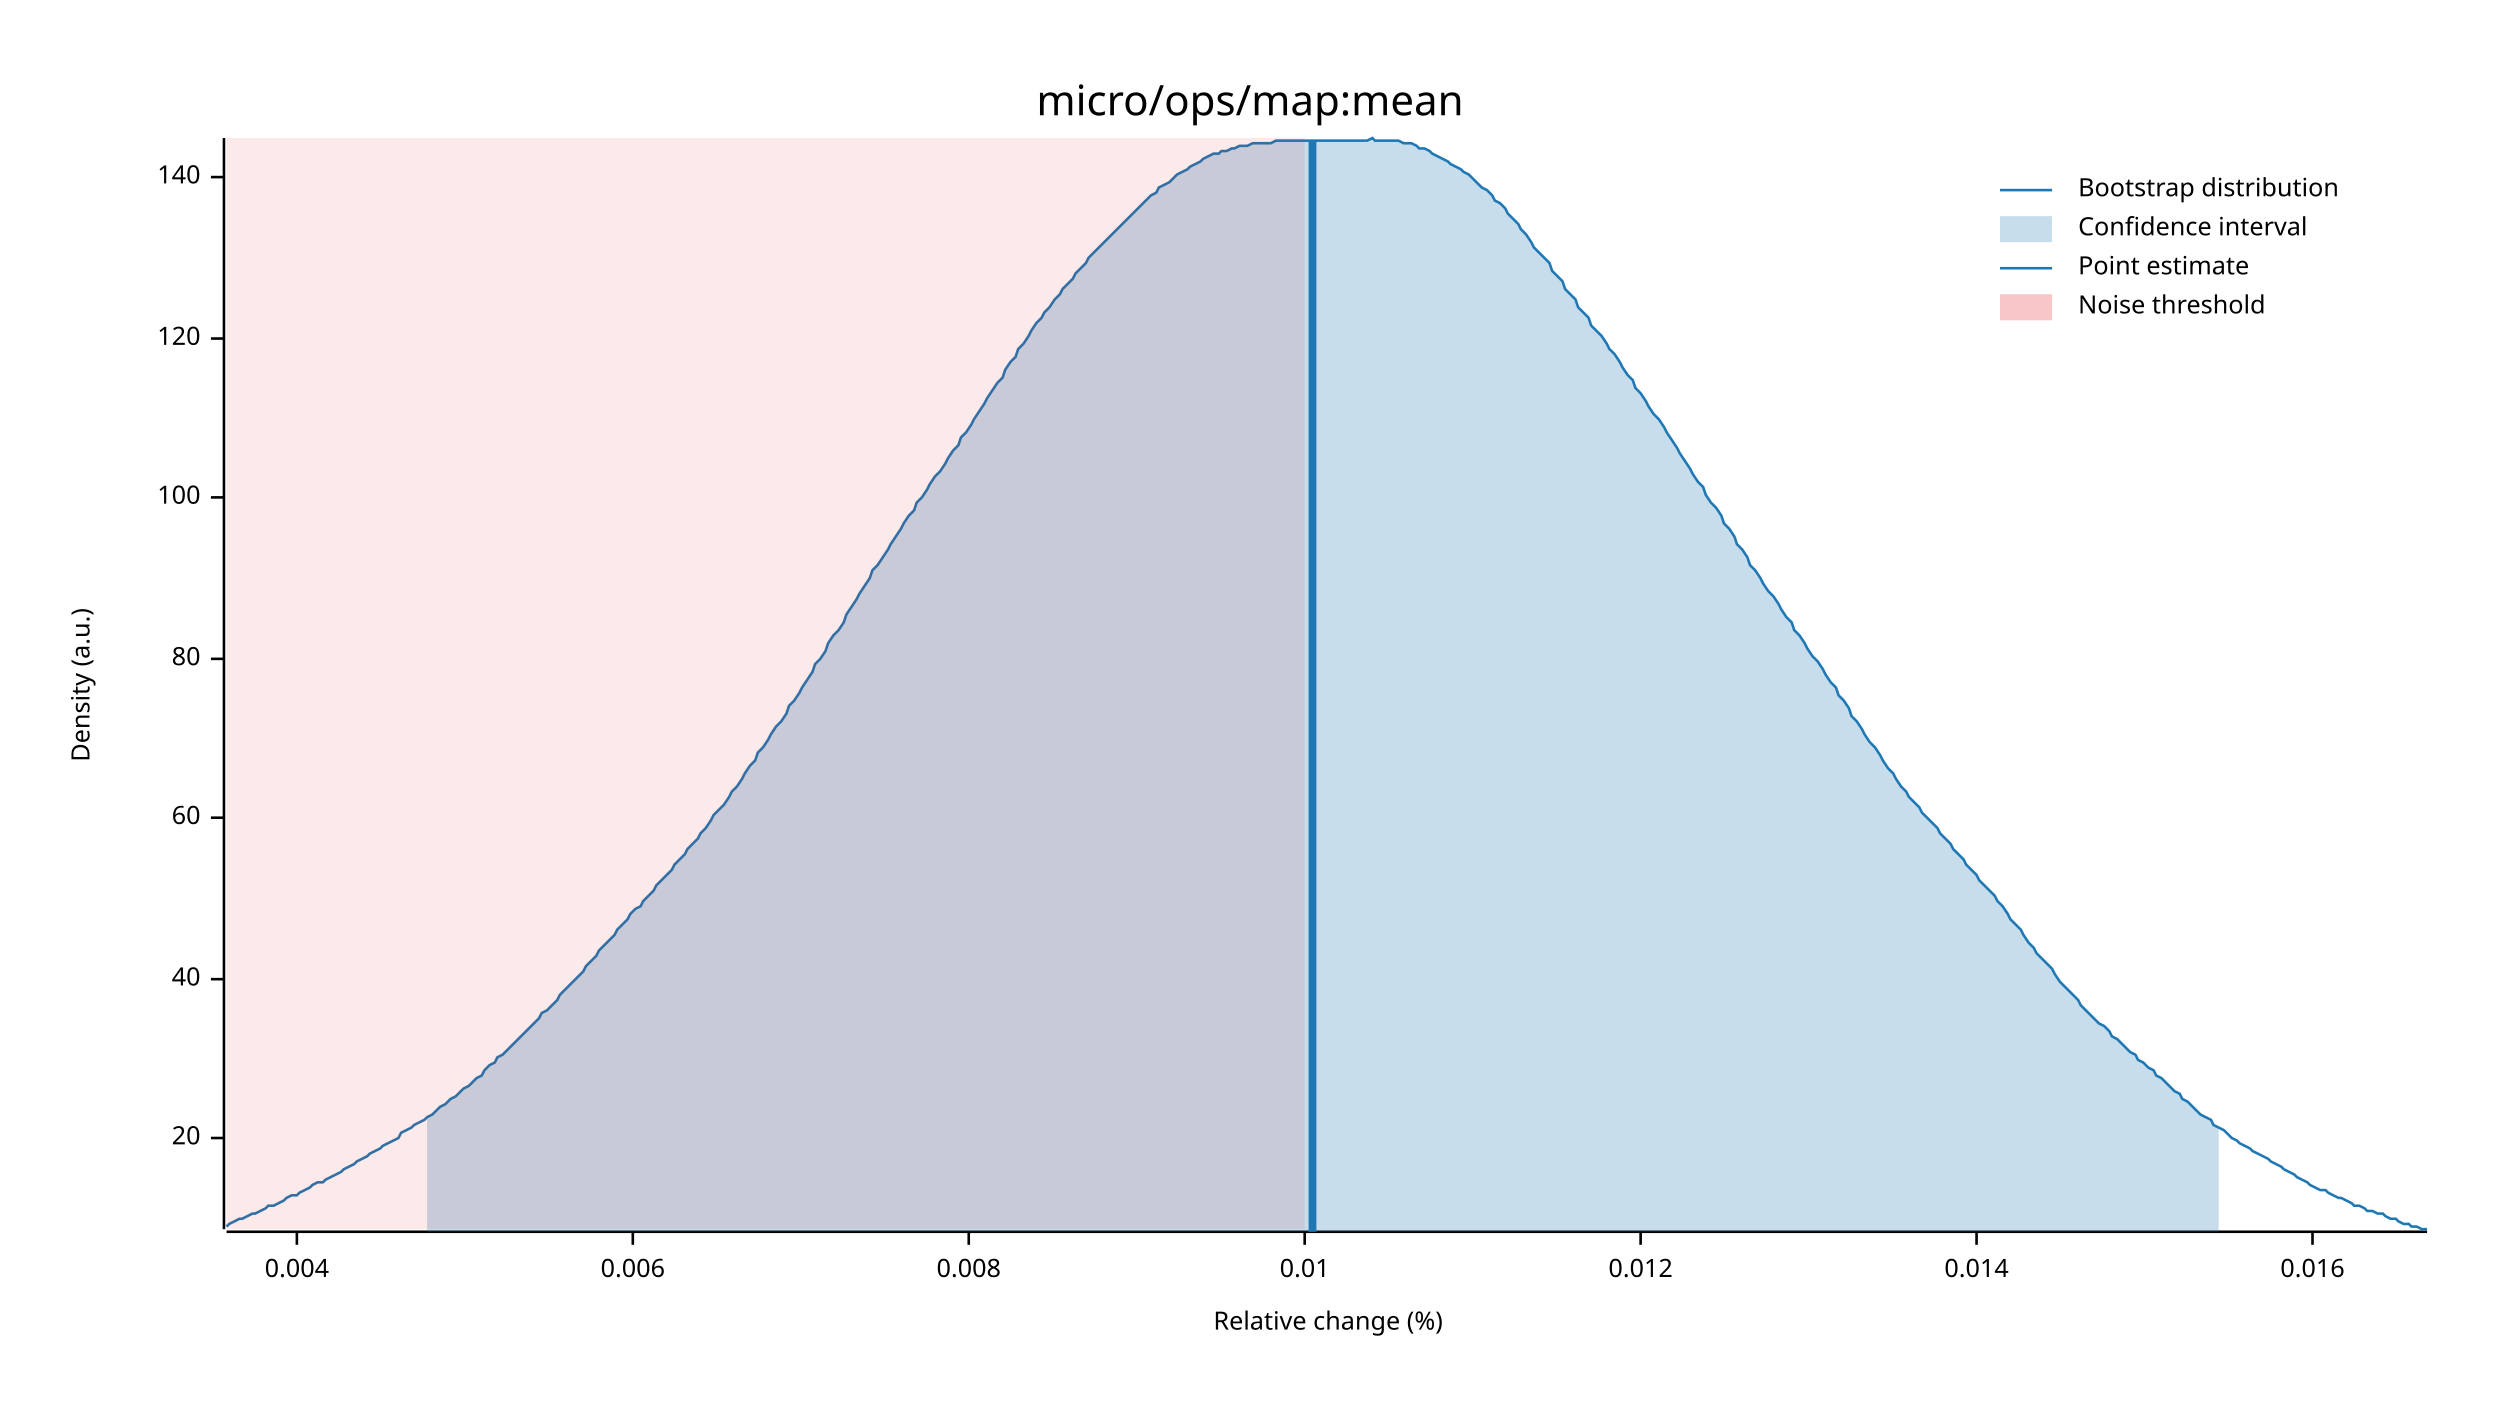
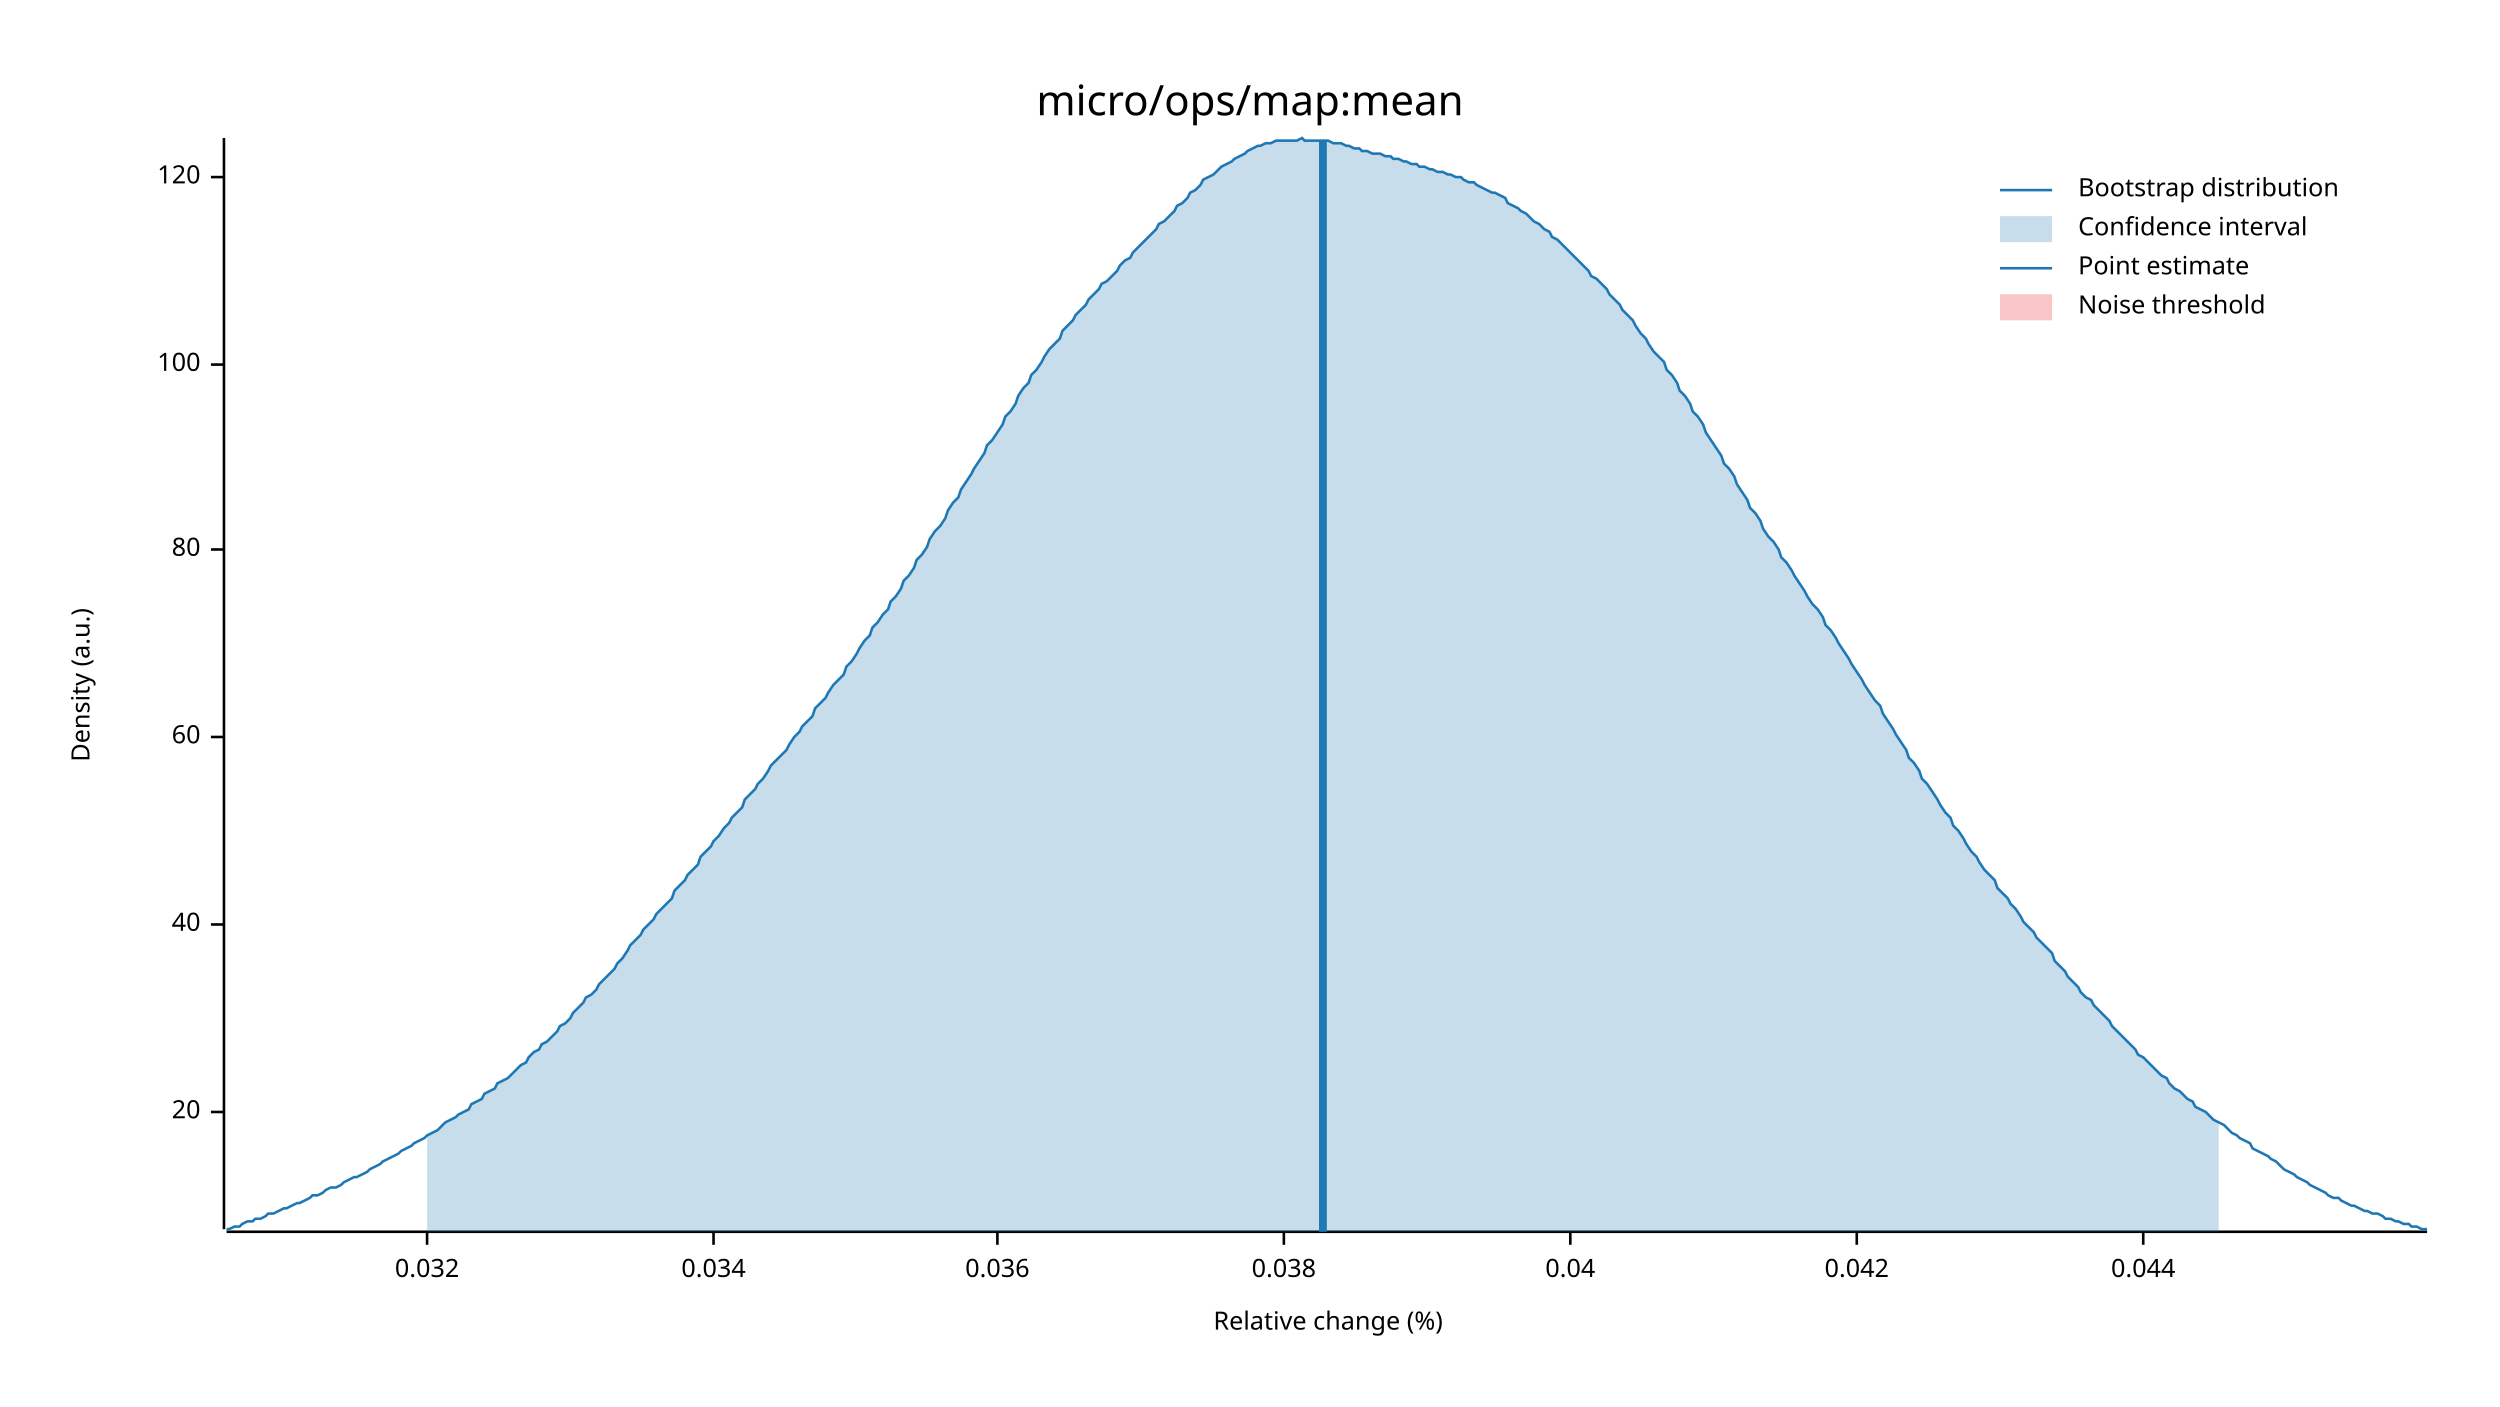
<svg xmlns="http://www.w3.org/2000/svg" width="960" height="540" viewBox="0 0 960 540">
  <text x="480" y="32" dy="0.76em" text-anchor="middle" font-family="sans-serif" font-size="16.129" opacity="1" fill="#000000">
micro/ops/map:mean
</text>
  <text x="27" y="263" dy="0.76em" text-anchor="middle" font-family="sans-serif" font-size="9.677" opacity="1" fill="#000000" transform="rotate(270, 27, 263)">
Density (a.u.)
</text>
  <text x="510" y="513" dy="-0.5ex" text-anchor="middle" font-family="sans-serif" font-size="9.677" opacity="1" fill="#000000">
Relative change (%)
</text>
  <polyline fill="none" opacity="1" stroke="#000000" stroke-width="1" points="86,53 86,472 " />
-   <text x="77" y="437" dy="0.5ex" text-anchor="end" font-family="sans-serif" font-size="9.677" opacity="1" fill="#000000">
+   <text x="77" y="427" dy="0.5ex" text-anchor="end" font-family="sans-serif" font-size="9.677" opacity="1" fill="#000000">
20
</text>
-   <polyline fill="none" opacity="1" stroke="#000000" stroke-width="1" points="81,437 86,437 " />
-   <text x="77" y="376" dy="0.5ex" text-anchor="end" font-family="sans-serif" font-size="9.677" opacity="1" fill="#000000">
+   <polyline fill="none" opacity="1" stroke="#000000" stroke-width="1" points="81,427 86,427 " />
+   <text x="77" y="355" dy="0.5ex" text-anchor="end" font-family="sans-serif" font-size="9.677" opacity="1" fill="#000000">
40
</text>
-   <polyline fill="none" opacity="1" stroke="#000000" stroke-width="1" points="81,376 86,376 " />
-   <text x="77" y="314" dy="0.5ex" text-anchor="end" font-family="sans-serif" font-size="9.677" opacity="1" fill="#000000">
+   <polyline fill="none" opacity="1" stroke="#000000" stroke-width="1" points="81,355 86,355 " />
+   <text x="77" y="283" dy="0.5ex" text-anchor="end" font-family="sans-serif" font-size="9.677" opacity="1" fill="#000000">
60
</text>
-   <polyline fill="none" opacity="1" stroke="#000000" stroke-width="1" points="81,314 86,314 " />
-   <text x="77" y="253" dy="0.5ex" text-anchor="end" font-family="sans-serif" font-size="9.677" opacity="1" fill="#000000">
+   <polyline fill="none" opacity="1" stroke="#000000" stroke-width="1" points="81,283 86,283 " />
+   <text x="77" y="211" dy="0.5ex" text-anchor="end" font-family="sans-serif" font-size="9.677" opacity="1" fill="#000000">
80
</text>
-   <polyline fill="none" opacity="1" stroke="#000000" stroke-width="1" points="81,253 86,253 " />
-   <text x="77" y="191" dy="0.5ex" text-anchor="end" font-family="sans-serif" font-size="9.677" opacity="1" fill="#000000">
+   <polyline fill="none" opacity="1" stroke="#000000" stroke-width="1" points="81,211 86,211 " />
+   <text x="77" y="140" dy="0.5ex" text-anchor="end" font-family="sans-serif" font-size="9.677" opacity="1" fill="#000000">
100
</text>
-   <polyline fill="none" opacity="1" stroke="#000000" stroke-width="1" points="81,191 86,191 " />
-   <text x="77" y="130" dy="0.5ex" text-anchor="end" font-family="sans-serif" font-size="9.677" opacity="1" fill="#000000">
+   <polyline fill="none" opacity="1" stroke="#000000" stroke-width="1" points="81,140 86,140 " />
+   <text x="77" y="68" dy="0.5ex" text-anchor="end" font-family="sans-serif" font-size="9.677" opacity="1" fill="#000000">
120
- </text>
-   <polyline fill="none" opacity="1" stroke="#000000" stroke-width="1" points="81,130 86,130 " />
-   <text x="77" y="68" dy="0.5ex" text-anchor="end" font-family="sans-serif" font-size="9.677" opacity="1" fill="#000000">
- 140
</text>
  <polyline fill="none" opacity="1" stroke="#000000" stroke-width="1" points="81,68 86,68 " />
  <polyline fill="none" opacity="1" stroke="#000000" stroke-width="1" points="87,473 932,473 " />
-   <text x="114" y="483" dy="0.76em" text-anchor="middle" font-family="sans-serif" font-size="9.677" opacity="1" fill="#000000">
- 0.004
+   <text x="164" y="483" dy="0.76em" text-anchor="middle" font-family="sans-serif" font-size="9.677" opacity="1" fill="#000000">
+ 0.032
</text>
-   <polyline fill="none" opacity="1" stroke="#000000" stroke-width="1" points="114,473 114,478 " />
-   <text x="243" y="483" dy="0.76em" text-anchor="middle" font-family="sans-serif" font-size="9.677" opacity="1" fill="#000000">
- 0.006
+   <polyline fill="none" opacity="1" stroke="#000000" stroke-width="1" points="164,473 164,478 " />
+   <text x="274" y="483" dy="0.76em" text-anchor="middle" font-family="sans-serif" font-size="9.677" opacity="1" fill="#000000">
+ 0.034
</text>
-   <polyline fill="none" opacity="1" stroke="#000000" stroke-width="1" points="243,473 243,478 " />
-   <text x="372" y="483" dy="0.76em" text-anchor="middle" font-family="sans-serif" font-size="9.677" opacity="1" fill="#000000">
- 0.008
+   <polyline fill="none" opacity="1" stroke="#000000" stroke-width="1" points="274,473 274,478 " />
+   <text x="383" y="483" dy="0.76em" text-anchor="middle" font-family="sans-serif" font-size="9.677" opacity="1" fill="#000000">
+ 0.036
</text>
-   <polyline fill="none" opacity="1" stroke="#000000" stroke-width="1" points="372,473 372,478 " />
-   <text x="501" y="483" dy="0.76em" text-anchor="middle" font-family="sans-serif" font-size="9.677" opacity="1" fill="#000000">
- 0.01
+   <polyline fill="none" opacity="1" stroke="#000000" stroke-width="1" points="383,473 383,478 " />
+   <text x="493" y="483" dy="0.76em" text-anchor="middle" font-family="sans-serif" font-size="9.677" opacity="1" fill="#000000">
+ 0.038
</text>
-   <polyline fill="none" opacity="1" stroke="#000000" stroke-width="1" points="501,473 501,478 " />
-   <text x="630" y="483" dy="0.76em" text-anchor="middle" font-family="sans-serif" font-size="9.677" opacity="1" fill="#000000">
- 0.012
+   <polyline fill="none" opacity="1" stroke="#000000" stroke-width="1" points="493,473 493,478 " />
+   <text x="603" y="483" dy="0.76em" text-anchor="middle" font-family="sans-serif" font-size="9.677" opacity="1" fill="#000000">
+ 0.04
</text>
-   <polyline fill="none" opacity="1" stroke="#000000" stroke-width="1" points="630,473 630,478 " />
-   <text x="759" y="483" dy="0.76em" text-anchor="middle" font-family="sans-serif" font-size="9.677" opacity="1" fill="#000000">
- 0.014
+   <polyline fill="none" opacity="1" stroke="#000000" stroke-width="1" points="603,473 603,478 " />
+   <text x="713" y="483" dy="0.76em" text-anchor="middle" font-family="sans-serif" font-size="9.677" opacity="1" fill="#000000">
+ 0.042
</text>
-   <polyline fill="none" opacity="1" stroke="#000000" stroke-width="1" points="759,473 759,478 " />
-   <text x="888" y="483" dy="0.76em" text-anchor="middle" font-family="sans-serif" font-size="9.677" opacity="1" fill="#000000">
- 0.016
+   <polyline fill="none" opacity="1" stroke="#000000" stroke-width="1" points="713,473 713,478 " />
+   <text x="823" y="483" dy="0.76em" text-anchor="middle" font-family="sans-serif" font-size="9.677" opacity="1" fill="#000000">
+ 0.044
</text>
-   <polyline fill="none" opacity="1" stroke="#000000" stroke-width="1" points="888,473 888,478 " />
-   <polyline fill="none" opacity="1" stroke="#1F78B4" stroke-width="1" points="87,471 88,470 90,469 92,468 93,468 95,467 97,466 98,466 100,465 102,464 103,463 105,463 107,462 109,461 110,460 112,459 114,459 115,458 117,457 119,456 120,455 122,454 124,454 125,453 127,452 129,451 131,450 132,449 134,448 136,447 137,446 139,445 141,444 142,443 144,442 146,441 147,440 149,439 151,438 153,437 154,435 156,434 158,433 159,432 161,431 163,430 164,429 166,428 168,426 169,425 171,424 173,422 175,421 176,420 178,418 180,417 181,416 183,414 185,413 186,411 188,409 190,408 191,406 193,405 195,403 197,401 198,400 200,398 202,396 203,395 205,393 207,391 208,389 210,388 212,386 214,384 215,382 217,380 219,378 220,377 222,375 224,373 225,371 227,369 229,367 230,365 232,363 234,361 236,359 237,357 239,355 241,353 242,351 244,349 246,348 247,346 249,344 251,342 252,340 254,338 256,336 258,334 259,332 261,330 263,328 264,326 266,324 268,322 269,320 271,318 273,315 274,313 276,311 278,309 280,306 281,304 283,302 285,299 286,297 288,294 290,292 291,289 293,287 295,284 296,282 298,279 300,277 302,274 303,271 305,269 307,266 308,264 310,261 312,258 313,255 315,253 317,250 318,247 320,244 322,242 324,239 325,236 327,233 329,230 330,228 332,225 334,222 335,219 337,217 339,214 341,211 342,209 344,206 346,203 347,201 349,198 351,196 352,193 354,191 356,188 357,186 359,183 361,181 363,178 364,176 366,173 368,171 369,168 371,166 373,163 374,161 376,158 378,155 379,153 381,150 383,147 385,145 386,142 388,139 390,137 391,134 393,132 395,129 396,127 398,124 400,122 401,120 403,118 405,115 407,113 408,111 410,109 412,107 413,105 415,103 417,101 418,99 420,97 422,95 423,94 425,92 427,90 429,88 430,87 432,85 434,83 435,82 437,80 439,78 440,77 442,75 444,74 445,72 447,71 449,70 451,68 452,67 454,66 456,65 457,64 459,63 461,62 462,61 464,60 466,59 468,59 469,58 471,58 473,57 474,57 476,56 478,56 479,56 481,55 483,55 484,55 486,55 488,55 490,54 491,54 493,54 495,54 496,54 498,54 500,54 501,54 503,54 505,54 506,54 508,54 510,54 512,54 513,54 515,54 517,54 518,54 520,54 522,54 523,54 525,54 527,53 528,54 530,54 532,54 534,54 535,54 537,54 539,55 540,55 542,55 544,56 545,57 547,57 549,58 550,59 552,60 554,61 556,62 557,63 559,64 561,65 562,66 564,67 566,69 567,70 569,72 571,73 573,75 574,77 576,78 578,80 579,82 581,84 583,86 584,88 586,90 588,93 589,95 591,97 593,99 595,101 596,104 598,106 600,108 601,111 603,113 605,115 606,118 608,120 610,122 611,125 613,127 615,129 617,132 618,134 620,136 622,139 623,141 625,144 627,146 628,149 630,151 632,154 633,156 635,159 637,161 639,164 640,166 642,169 644,172 645,174 647,177 649,180 650,182 652,185 654,187 655,190 657,193 659,195 661,198 662,201 664,203 666,206 667,209 669,211 671,214 672,217 674,219 676,222 677,224 679,227 681,229 683,232 684,234 686,237 688,239 689,242 691,244 693,247 694,249 696,252 698,254 700,257 701,259 703,262 705,264 706,267 708,269 710,272 711,275 713,277 715,280 716,282 718,285 720,287 722,290 723,292 725,295 727,297 728,299 730,302 732,304 733,306 735,308 737,310 738,312 740,314 742,316 744,318 745,320 747,322 749,324 750,326 752,328 754,330 755,332 757,334 759,336 760,338 762,340 764,342 766,344 767,346 769,348 771,351 772,353 774,355 776,357 777,359 779,362 781,364 782,366 784,368 786,370 788,372 789,374 791,377 793,379 794,380 796,382 798,384 799,386 801,388 803,390 804,391 806,393 808,394 810,396 811,398 813,399 815,401 816,402 818,404 820,405 821,407 823,408 825,410 827,411 828,413 830,414 832,416 833,417 835,419 837,420 838,422 840,423 842,425 843,426 845,428 847,429 849,430 850,432 852,433 854,434 855,435 857,437 859,438 860,439 862,440 864,441 865,442 867,443 869,444 871,445 872,446 874,447 876,448 877,449 879,450 881,451 882,452 884,453 886,454 887,455 889,456 891,457 893,457 894,458 896,459 898,460 899,460 901,461 903,462 904,463 906,463 908,464 909,465 911,465 913,466 915,466 916,467 918,468 920,468 921,469 923,470 925,470 926,471 928,471 930,472 932,472 " />
-   <polygon opacity="0.25" fill="#1F78B4" points="164,429 166,428 168,426 169,425 171,424 173,422 175,421 176,420 178,418 180,417 181,416 183,414 185,413 186,411 188,409 190,408 191,406 193,405 195,403 197,401 198,400 200,398 202,396 203,395 205,393 207,391 208,389 210,388 212,386 214,384 215,382 217,380 219,378 220,377 222,375 224,373 225,371 227,369 229,367 230,365 232,363 234,361 236,359 237,357 239,355 241,353 242,351 244,349 246,348 247,346 249,344 251,342 252,340 254,338 256,336 258,334 259,332 261,330 263,328 264,326 266,324 268,322 269,320 271,318 273,315 274,313 276,311 278,309 280,306 281,304 283,302 285,299 286,297 288,294 290,292 291,289 293,287 295,284 296,282 298,279 300,277 302,274 303,271 305,269 307,266 308,264 310,261 312,258 313,255 315,253 317,250 318,247 320,244 322,242 324,239 325,236 327,233 329,230 330,228 332,225 334,222 335,219 337,217 339,214 341,211 342,209 344,206 346,203 347,201 349,198 351,196 352,193 354,191 356,188 357,186 359,183 361,181 363,178 364,176 366,173 368,171 369,168 371,166 373,163 374,161 376,158 378,155 379,153 381,150 383,147 385,145 386,142 388,139 390,137 391,134 393,132 395,129 396,127 398,124 400,122 401,120 403,118 405,115 407,113 408,111 410,109 412,107 413,105 415,103 417,101 418,99 420,97 422,95 423,94 425,92 427,90 429,88 430,87 432,85 434,83 435,82 437,80 439,78 440,77 442,75 444,74 445,72 447,71 449,70 451,68 452,67 454,66 456,65 457,64 459,63 461,62 462,61 464,60 466,59 468,59 469,58 471,58 473,57 474,57 476,56 478,56 479,56 481,55 483,55 484,55 486,55 488,55 490,54 491,54 493,54 495,54 496,54 498,54 500,54 501,54 503,54 505,54 506,54 508,54 510,54 512,54 513,54 515,54 517,54 518,54 520,54 522,54 523,54 525,54 527,53 528,54 530,54 532,54 534,54 535,54 537,54 539,55 540,55 542,55 544,56 545,57 547,57 549,58 550,59 552,60 554,61 556,62 557,63 559,64 561,65 562,66 564,67 566,69 567,70 569,72 571,73 573,75 574,77 576,78 578,80 579,82 581,84 583,86 584,88 586,90 588,93 589,95 591,97 593,99 595,101 596,104 598,106 600,108 601,111 603,113 605,115 606,118 608,120 610,122 611,125 613,127 615,129 617,132 618,134 620,136 622,139 623,141 625,144 627,146 628,149 630,151 632,154 633,156 635,159 637,161 639,164 640,166 642,169 644,172 645,174 647,177 649,180 650,182 652,185 654,187 655,190 657,193 659,195 661,198 662,201 664,203 666,206 667,209 669,211 671,214 672,217 674,219 676,222 677,224 679,227 681,229 683,232 684,234 686,237 688,239 689,242 691,244 693,247 694,249 696,252 698,254 700,257 701,259 703,262 705,264 706,267 708,269 710,272 711,275 713,277 715,280 716,282 718,285 720,287 722,290 723,292 725,295 727,297 728,299 730,302 732,304 733,306 735,308 737,310 738,312 740,314 742,316 744,318 745,320 747,322 749,324 750,326 752,328 754,330 755,332 757,334 759,336 760,338 762,340 764,342 766,344 767,346 769,348 771,351 772,353 774,355 776,357 777,359 779,362 781,364 782,366 784,368 786,370 788,372 789,374 791,377 793,379 794,380 796,382 798,384 799,386 801,388 803,390 804,391 806,393 808,394 810,396 811,398 813,399 815,401 816,402 818,404 820,405 821,407 823,408 825,410 827,411 828,413 830,414 832,416 833,417 835,419 837,420 838,422 840,423 842,425 843,426 845,428 847,429 849,430 850,432 852,433 852,473 164,473 " />
-   <polyline fill="none" opacity="1" stroke="#1F78B4" stroke-width="3" points="504,473 504,54 " />
-   <rect x="87" y="53" width="414" height="419" opacity="0.1" fill="#E31A1C" stroke="none" />
+   <polyline fill="none" opacity="1" stroke="#000000" stroke-width="1" points="823,473 823,478 " />
+   <polyline fill="none" opacity="1" stroke="#1F78B4" stroke-width="1" points="87,472 88,472 90,471 92,471 93,470 95,469 97,469 98,468 100,468 102,467 103,466 105,466 107,465 109,464 110,464 112,463 114,462 115,462 117,461 119,460 120,459 122,459 124,458 125,457 127,456 129,456 131,455 132,454 134,453 136,452 137,452 139,451 141,450 142,449 144,448 146,447 147,446 149,445 151,444 153,443 154,442 156,441 158,440 159,439 161,438 163,437 164,436 166,435 168,434 169,433 171,431 173,430 175,429 176,428 178,427 180,426 181,424 183,423 185,422 186,420 188,419 190,418 191,416 193,415 195,414 197,412 198,411 200,409 202,408 203,406 205,404 207,403 208,401 210,400 212,398 214,396 215,394 217,393 219,391 220,389 222,387 224,385 225,383 227,382 229,380 230,378 232,376 234,374 236,372 237,370 239,368 241,365 242,363 244,361 246,359 247,357 249,355 251,353 252,351 254,349 256,347 258,345 259,342 261,340 263,338 264,336 266,334 268,332 269,329 271,327 273,325 274,323 276,321 278,318 280,316 281,314 283,312 285,310 286,307 288,305 290,303 291,301 293,299 295,296 296,294 298,292 300,290 302,288 303,286 305,283 307,281 308,279 310,277 312,275 313,272 315,270 317,268 318,266 320,263 322,261 324,259 325,256 327,254 329,251 330,249 332,246 334,244 335,241 337,239 339,236 341,234 342,231 344,229 346,226 347,223 349,221 351,218 352,215 354,213 356,210 357,207 359,204 361,202 363,199 364,196 366,193 368,191 369,188 371,185 373,182 374,180 376,177 378,174 379,171 381,169 383,166 385,163 386,160 388,158 390,155 391,152 393,149 395,147 396,144 398,142 400,139 401,137 403,134 405,132 407,130 408,127 410,125 412,123 413,121 415,119 417,117 418,115 420,113 422,111 423,109 425,108 427,106 429,104 430,102 432,100 434,99 435,97 437,95 439,93 440,92 442,90 444,88 445,86 447,85 449,83 451,81 452,79 454,78 456,76 457,74 459,73 461,71 462,69 464,68 466,67 468,65 469,64 471,63 473,62 474,61 476,60 478,59 479,58 481,57 483,56 484,56 486,55 488,55 490,54 491,54 493,54 495,54 496,54 498,54 500,53 501,54 503,54 505,54 506,54 508,54 510,54 512,55 513,55 515,55 517,56 518,56 520,57 522,57 523,58 525,58 527,59 528,59 530,59 532,60 534,60 535,61 537,61 539,62 540,62 542,63 544,63 545,64 547,64 549,65 550,65 552,66 554,66 556,67 557,67 559,68 561,68 562,69 564,70 566,70 567,71 569,72 571,73 573,74 574,74 576,75 578,76 579,78 581,79 583,80 584,81 586,82 588,84 589,85 591,86 593,88 595,89 596,91 598,92 600,94 601,95 603,97 605,99 606,100 608,102 610,104 611,106 613,107 615,109 617,111 618,113 620,115 622,117 623,119 625,121 627,123 628,125 630,128 632,130 633,132 635,135 637,137 639,139 640,142 642,144 644,147 645,150 647,152 649,155 650,158 652,160 654,163 655,166 657,169 659,172 661,175 662,178 664,180 666,183 667,186 669,189 671,192 672,195 674,197 676,200 677,203 679,206 681,208 683,211 684,214 686,216 688,219 689,221 691,224 693,227 694,229 696,232 698,234 700,237 701,240 703,242 705,245 706,247 708,250 710,253 711,255 713,258 715,261 716,263 718,266 720,269 722,271 723,274 725,277 727,280 728,282 730,285 732,288 733,291 735,293 737,296 738,299 740,301 742,304 744,307 745,309 747,312 749,314 750,317 752,319 754,322 755,324 757,327 759,329 760,331 762,334 764,336 766,338 767,341 769,343 771,345 772,347 774,349 776,352 777,354 779,356 781,358 782,360 784,362 786,364 788,366 789,369 791,371 793,373 794,375 796,377 798,379 799,381 801,383 803,384 804,386 806,388 808,390 810,392 811,394 813,396 815,398 816,399 818,401 820,403 821,405 823,406 825,408 827,410 828,411 830,413 832,414 833,416 835,418 837,419 838,420 840,422 842,423 843,425 845,426 847,427 849,429 850,430 852,431 854,432 855,433 857,435 859,436 860,437 862,438 864,439 865,441 867,442 869,443 871,444 872,445 874,446 876,448 877,449 879,450 881,451 882,452 884,453 886,454 887,455 889,456 891,457 893,458 894,459 896,460 898,460 899,461 901,462 903,463 904,463 906,464 908,465 909,465 911,466 913,466 915,467 916,468 918,468 920,469 921,469 923,470 925,470 926,471 928,471 930,472 932,472 " />
+   <polygon opacity="0.25" fill="#1F78B4" points="164,436 166,435 168,434 169,433 171,431 173,430 175,429 176,428 178,427 180,426 181,424 183,423 185,422 186,420 188,419 190,418 191,416 193,415 195,414 197,412 198,411 200,409 202,408 203,406 205,404 207,403 208,401 210,400 212,398 214,396 215,394 217,393 219,391 220,389 222,387 224,385 225,383 227,382 229,380 230,378 232,376 234,374 236,372 237,370 239,368 241,365 242,363 244,361 246,359 247,357 249,355 251,353 252,351 254,349 256,347 258,345 259,342 261,340 263,338 264,336 266,334 268,332 269,329 271,327 273,325 274,323 276,321 278,318 280,316 281,314 283,312 285,310 286,307 288,305 290,303 291,301 293,299 295,296 296,294 298,292 300,290 302,288 303,286 305,283 307,281 308,279 310,277 312,275 313,272 315,270 317,268 318,266 320,263 322,261 324,259 325,256 327,254 329,251 330,249 332,246 334,244 335,241 337,239 339,236 341,234 342,231 344,229 346,226 347,223 349,221 351,218 352,215 354,213 356,210 357,207 359,204 361,202 363,199 364,196 366,193 368,191 369,188 371,185 373,182 374,180 376,177 378,174 379,171 381,169 383,166 385,163 386,160 388,158 390,155 391,152 393,149 395,147 396,144 398,142 400,139 401,137 403,134 405,132 407,130 408,127 410,125 412,123 413,121 415,119 417,117 418,115 420,113 422,111 423,109 425,108 427,106 429,104 430,102 432,100 434,99 435,97 437,95 439,93 440,92 442,90 444,88 445,86 447,85 449,83 451,81 452,79 454,78 456,76 457,74 459,73 461,71 462,69 464,68 466,67 468,65 469,64 471,63 473,62 474,61 476,60 478,59 479,58 481,57 483,56 484,56 486,55 488,55 490,54 491,54 493,54 495,54 496,54 498,54 500,53 501,54 503,54 505,54 506,54 508,54 510,54 512,55 513,55 515,55 517,56 518,56 520,57 522,57 523,58 525,58 527,59 528,59 530,59 532,60 534,60 535,61 537,61 539,62 540,62 542,63 544,63 545,64 547,64 549,65 550,65 552,66 554,66 556,67 557,67 559,68 561,68 562,69 564,70 566,70 567,71 569,72 571,73 573,74 574,74 576,75 578,76 579,78 581,79 583,80 584,81 586,82 588,84 589,85 591,86 593,88 595,89 596,91 598,92 600,94 601,95 603,97 605,99 606,100 608,102 610,104 611,106 613,107 615,109 617,111 618,113 620,115 622,117 623,119 625,121 627,123 628,125 630,128 632,130 633,132 635,135 637,137 639,139 640,142 642,144 644,147 645,150 647,152 649,155 650,158 652,160 654,163 655,166 657,169 659,172 661,175 662,178 664,180 666,183 667,186 669,189 671,192 672,195 674,197 676,200 677,203 679,206 681,208 683,211 684,214 686,216 688,219 689,221 691,224 693,227 694,229 696,232 698,234 700,237 701,240 703,242 705,245 706,247 708,250 710,253 711,255 713,258 715,261 716,263 718,266 720,269 722,271 723,274 725,277 727,280 728,282 730,285 732,288 733,291 735,293 737,296 738,299 740,301 742,304 744,307 745,309 747,312 749,314 750,317 752,319 754,322 755,324 757,327 759,329 760,331 762,334 764,336 766,338 767,341 769,343 771,345 772,347 774,349 776,352 777,354 779,356 781,358 782,360 784,362 786,364 788,366 789,369 791,371 793,373 794,375 796,377 798,379 799,381 801,383 803,384 804,386 806,388 808,390 810,392 811,394 813,396 815,398 816,399 818,401 820,403 821,405 823,406 825,408 827,410 828,411 830,413 832,414 833,416 835,418 837,419 838,420 840,422 842,423 843,425 845,426 847,427 849,429 850,430 852,431 852,473 164,473 " />
+   <polyline fill="none" opacity="1" stroke="#1F78B4" stroke-width="3" points="508,473 508,54 " />
+   <rect x="509" y="53" width="0" height="419" opacity="0.1" fill="#E31A1C" stroke="none" />
  <text x="798" y="68" dy="0.76em" text-anchor="start" font-family="sans-serif" font-size="9.677" opacity="1" fill="#000000">
Bootstrap distribution
</text>
  <text x="798" y="83" dy="0.76em" text-anchor="start" font-family="sans-serif" font-size="9.677" opacity="1" fill="#000000">
Confidence interval
</text>
  <text x="798" y="98" dy="0.76em" text-anchor="start" font-family="sans-serif" font-size="9.677" opacity="1" fill="#000000">
Point estimate
</text>
  <text x="798" y="113" dy="0.76em" text-anchor="start" font-family="sans-serif" font-size="9.677" opacity="1" fill="#000000">
Noise threshold
</text>
  <polyline fill="none" opacity="1" stroke="#1F78B4" stroke-width="1" points="768,73 788,73 " />
  <rect x="768" y="83" width="20" height="10" opacity="0.25" fill="#1F78B4" stroke="none" />
  <polyline fill="none" opacity="1" stroke="#1F78B4" stroke-width="1" points="768,103 788,103 " />
  <rect x="768" y="113" width="20" height="10" opacity="0.25" fill="#E31A1C" stroke="none" />
</svg>
